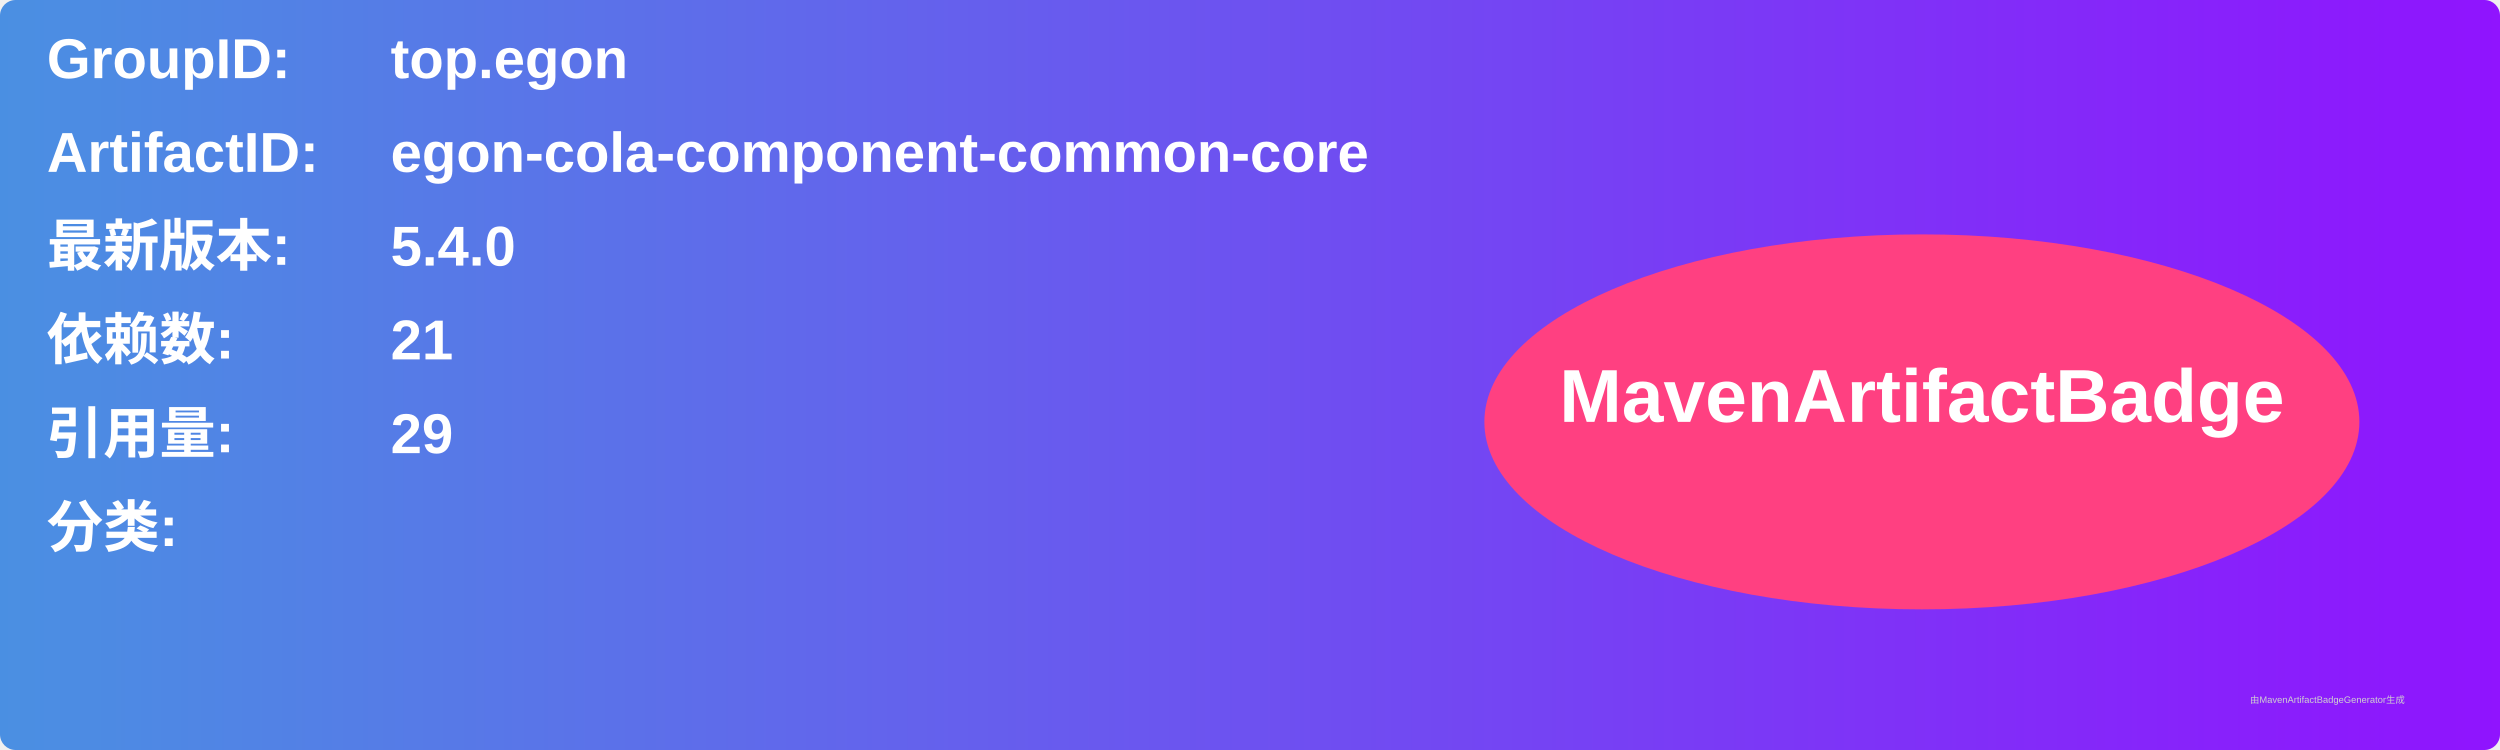
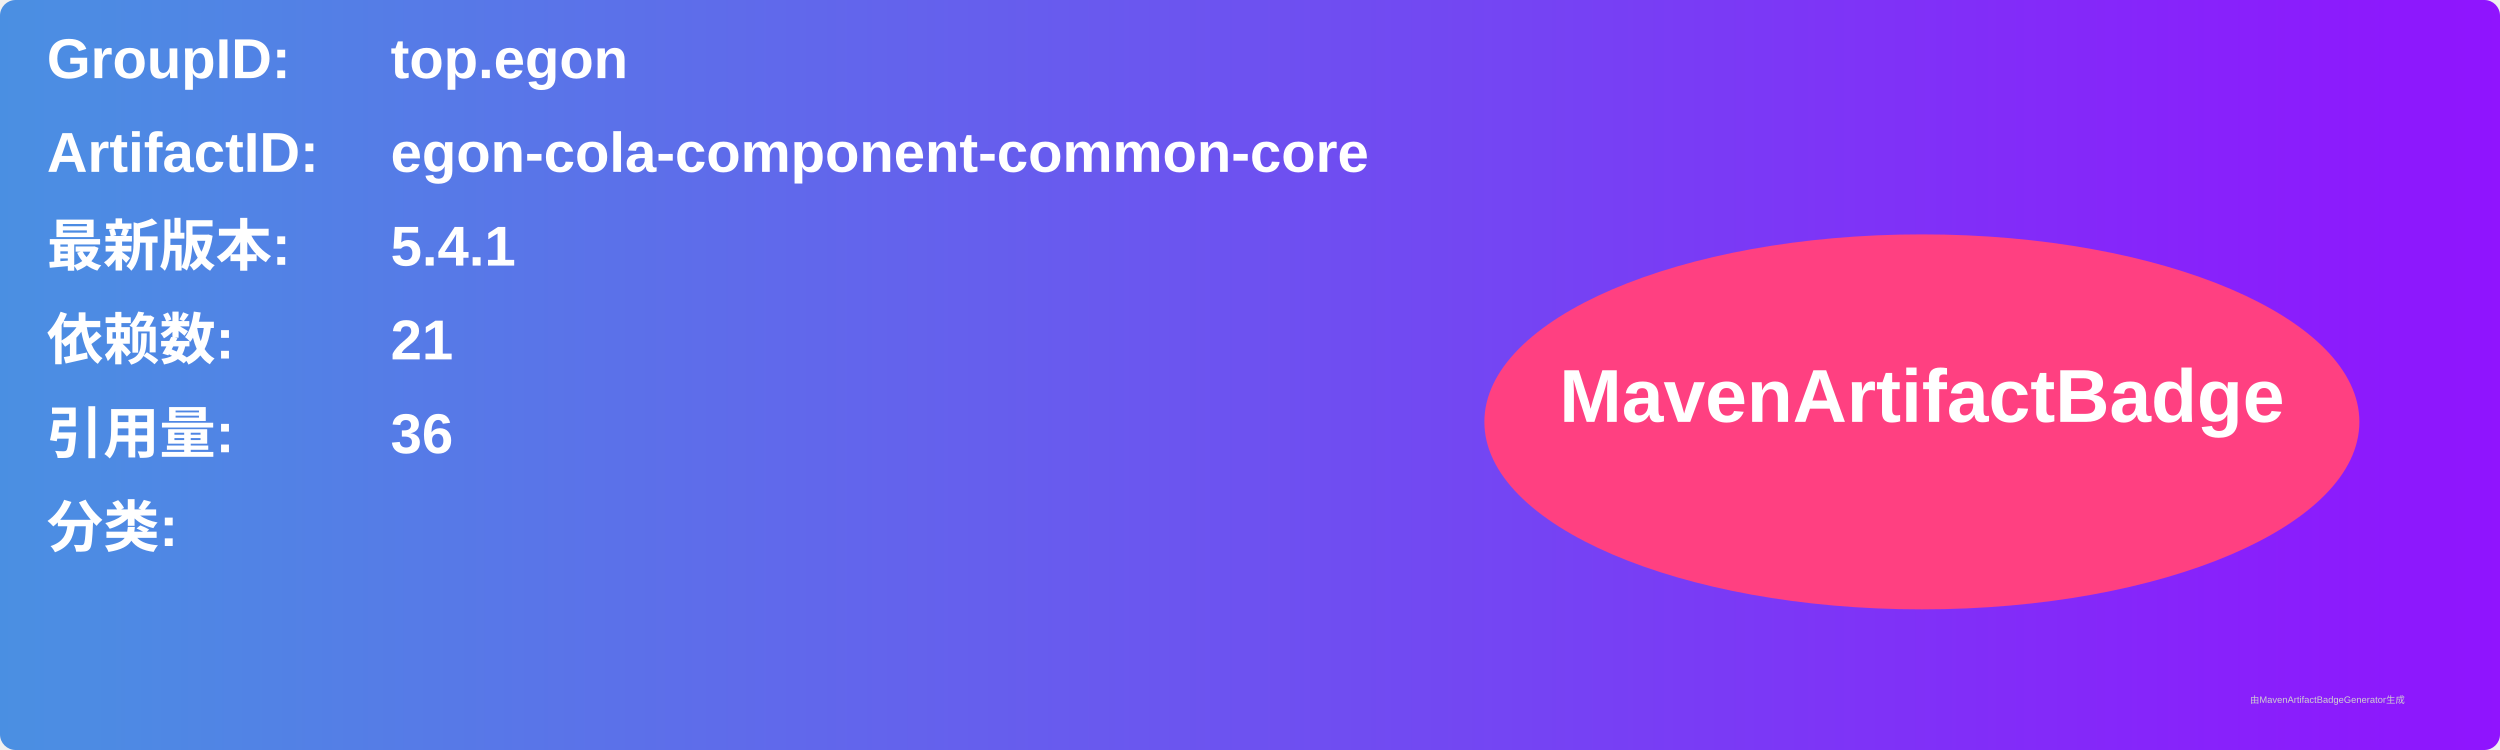
<svg xmlns="http://www.w3.org/2000/svg" width="800" height="240" viewBox="0 0 800 240">
  <linearGradient id="grad" x1="0%" y1="0%" x2="100%" y2="0%">
    <stop offset="0%" stop-color="#4a90e2" />
    <stop offset="100%" stop-color="#9013fe" />
  </linearGradient>
  <rect width="100%" height="100%" rx="5" ry="5" fill="url(#grad)" />
  <g transform="translate(15, 15)">
    <text x="0" y="10" font-family="Arial" font-size="18" fill="white" font-weight="bold" width="260">GroupID:</text>
    <text x="110" y="10" font-family="Arial" font-size="18" fill="white" font-weight="bold" width="460">top.egon</text>
    <text x="0" y="40" font-family="Arial" font-size="18" fill="white" font-weight="bold" width="260">ArtifactID:</text>
    <text x="110" y="40" font-family="Arial" font-size="18" fill="white" font-weight="bold" width="460">egon-cola-component-common-core</text>
    <text x="0" y="70" font-family="Arial" font-size="18" fill="white" font-weight="bold">最新版本:</text>
    <text x="110" y="70" font-family="Arial" font-size="18" fill="white" font-weight="bold">
-       <tspan font-weight="bold">5.4.0</tspan>
+       <tspan font-weight="bold">5.4.1</tspan>
    </text>
    <text x="0" y="100" font-family="Arial" font-size="18" fill="white" font-weight="bold">依赖数: </text>
    <text x="110" y="100" font-family="Arial" font-size="18" fill="white">
      <tspan font-weight="bold">21</tspan>
    </text>
    <text x="0" y="130" font-family="Arial" font-size="18" fill="white" font-weight="bold">引用量: </text>
    <text x="110" y="130" font-family="Arial" font-size="18" fill="white">
-       <tspan font-weight="bold">29</tspan>
+       <tspan font-weight="bold">36</tspan>
    </text>
    <text x="0" y="160" font-family="Arial" font-size="18" fill="white" font-weight="bold">分类:</text>
    <text x="10" y="190" font-family="Arial" font-size="10" fill="white">
      <tspan font-weight="bold" />
    </text>
    <ellipse cx="600" cy="120" rx="140" ry="60" fill="#ff4081" />
    <text x="600" y="120" text-anchor="middle" font-family="Arial" font-size="24" fill="white" font-weight="bold">MavenArtifactBadge</text>
  </g>
  <text x="720" y="225" font-family="Arial" font-size="3" fill="#d0d0d0">由MavenArtifactBadgeGenerator生成</text>
</svg>
